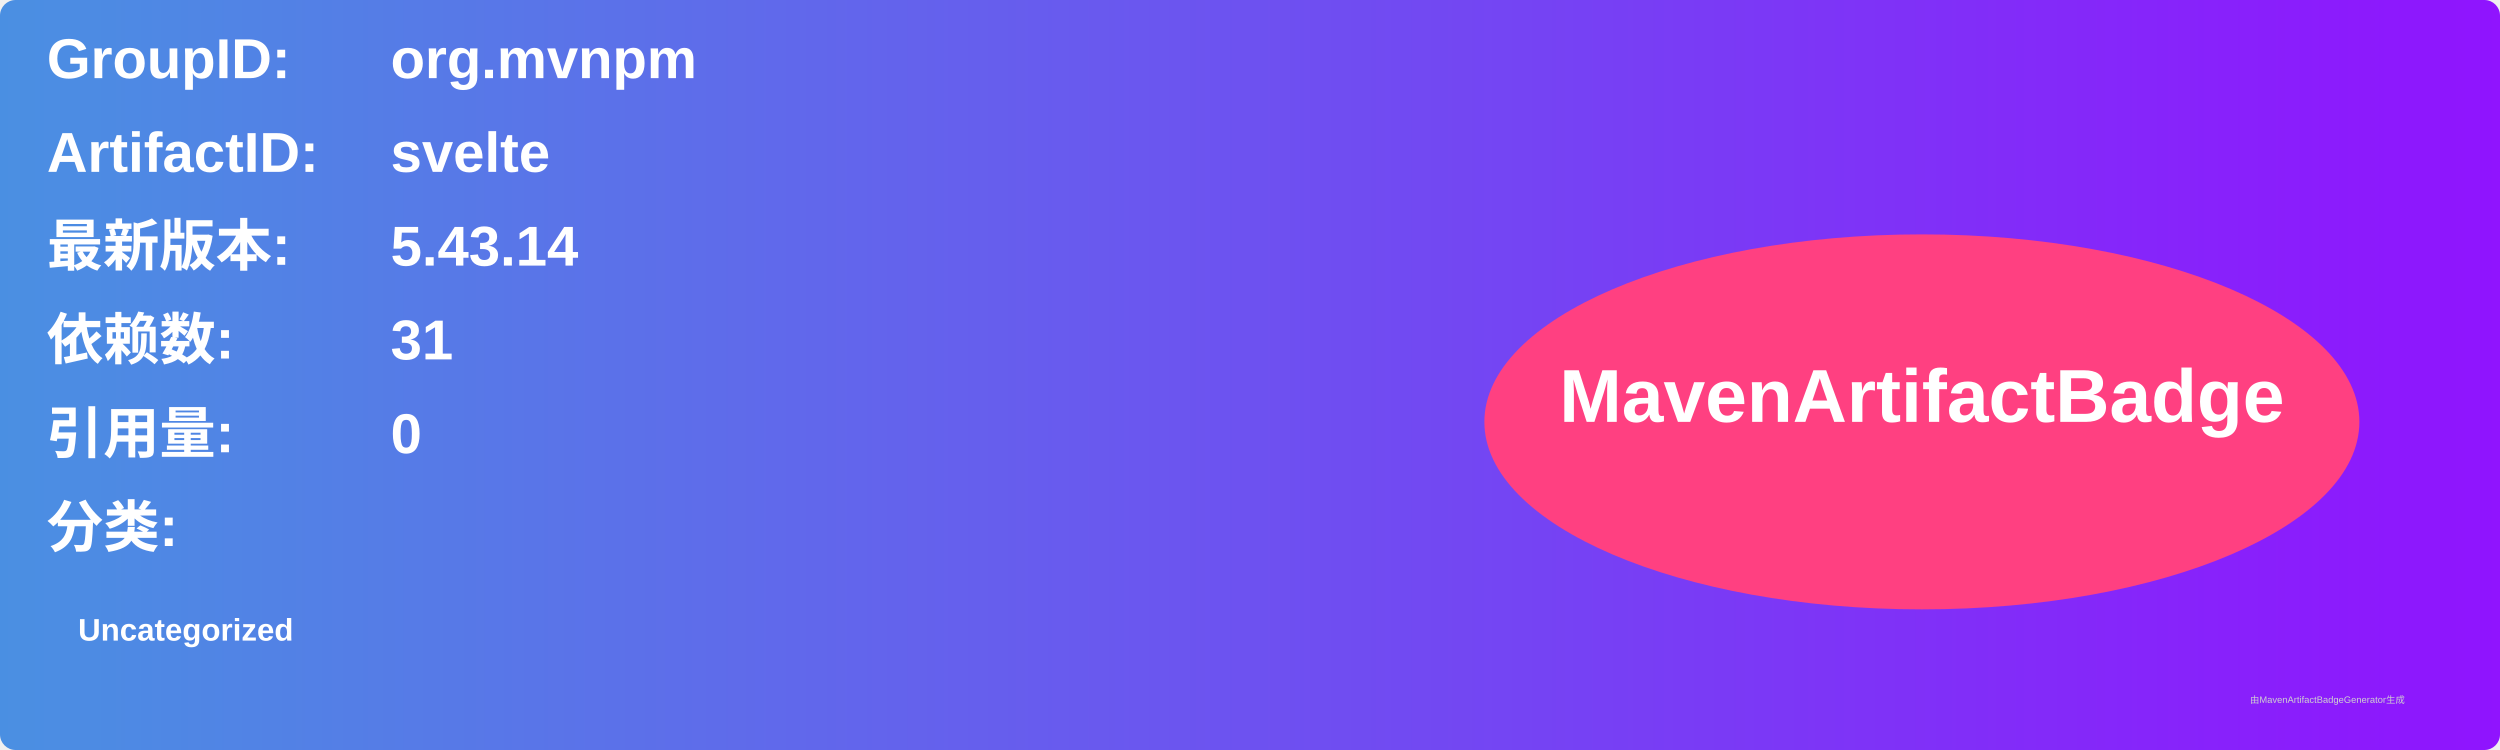
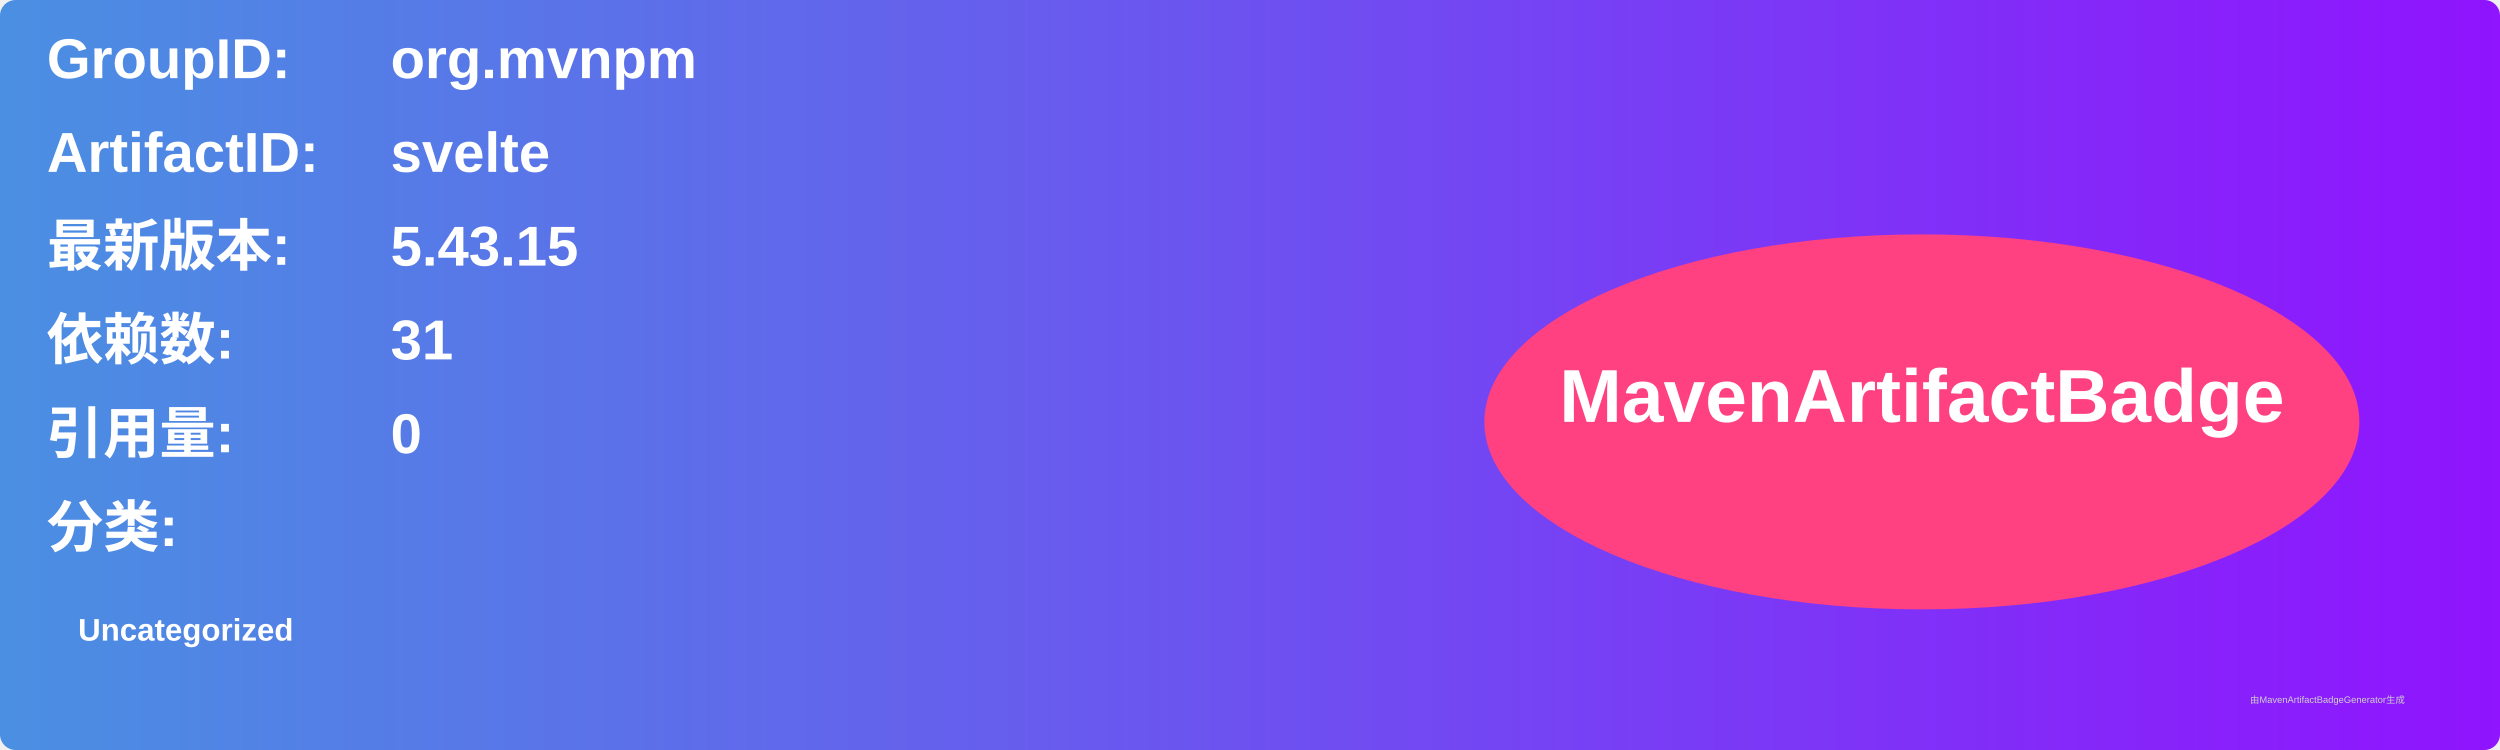
<svg xmlns="http://www.w3.org/2000/svg" width="800" height="240" viewBox="0 0 800 240">
  <linearGradient id="grad" x1="0%" y1="0%" x2="100%" y2="0%">
    <stop offset="0%" stop-color="#4a90e2" />
    <stop offset="100%" stop-color="#9013fe" />
  </linearGradient>
  <rect width="100%" height="100%" rx="5" ry="5" fill="url(#grad)" />
  <g transform="translate(15, 15)">
    <text x="0" y="10" font-family="Arial" font-size="18" fill="white" font-weight="bold" width="260">GroupID:</text>
    <text x="110" y="10" font-family="Arial" font-size="18" fill="white" font-weight="bold" width="460">org.mvnpm</text>
    <text x="0" y="40" font-family="Arial" font-size="18" fill="white" font-weight="bold" width="260">ArtifactID:</text>
    <text x="110" y="40" font-family="Arial" font-size="18" fill="white" font-weight="bold" width="460">svelte</text>
    <text x="0" y="70" font-family="Arial" font-size="18" fill="white" font-weight="bold">最新版本:</text>
    <text x="110" y="70" font-family="Arial" font-size="18" fill="white" font-weight="bold">
-       <tspan font-weight="bold">5.43.14</tspan>
+       <tspan font-weight="bold">5.43.15</tspan>
    </text>
    <text x="0" y="100" font-family="Arial" font-size="18" fill="white" font-weight="bold">依赖数: </text>
    <text x="110" y="100" font-family="Arial" font-size="18" fill="white">
      <tspan font-weight="bold">31</tspan>
    </text>
    <text x="0" y="130" font-family="Arial" font-size="18" fill="white" font-weight="bold">引用量: </text>
    <text x="110" y="130" font-family="Arial" font-size="18" fill="white">
      <tspan font-weight="bold">0</tspan>
    </text>
    <text x="0" y="160" font-family="Arial" font-size="18" fill="white" font-weight="bold">分类:</text>
    <text x="10" y="190" font-family="Arial" font-size="10" fill="white">
      <tspan font-weight="bold">Uncategorized</tspan>
    </text>
    <ellipse cx="600" cy="120" rx="140" ry="60" fill="#ff4081" />
    <text x="600" y="120" text-anchor="middle" font-family="Arial" font-size="24" fill="white" font-weight="bold">MavenArtifactBadge</text>
  </g>
  <text x="720" y="225" font-family="Arial" font-size="3" fill="#d0d0d0">由MavenArtifactBadgeGenerator生成</text>
</svg>
